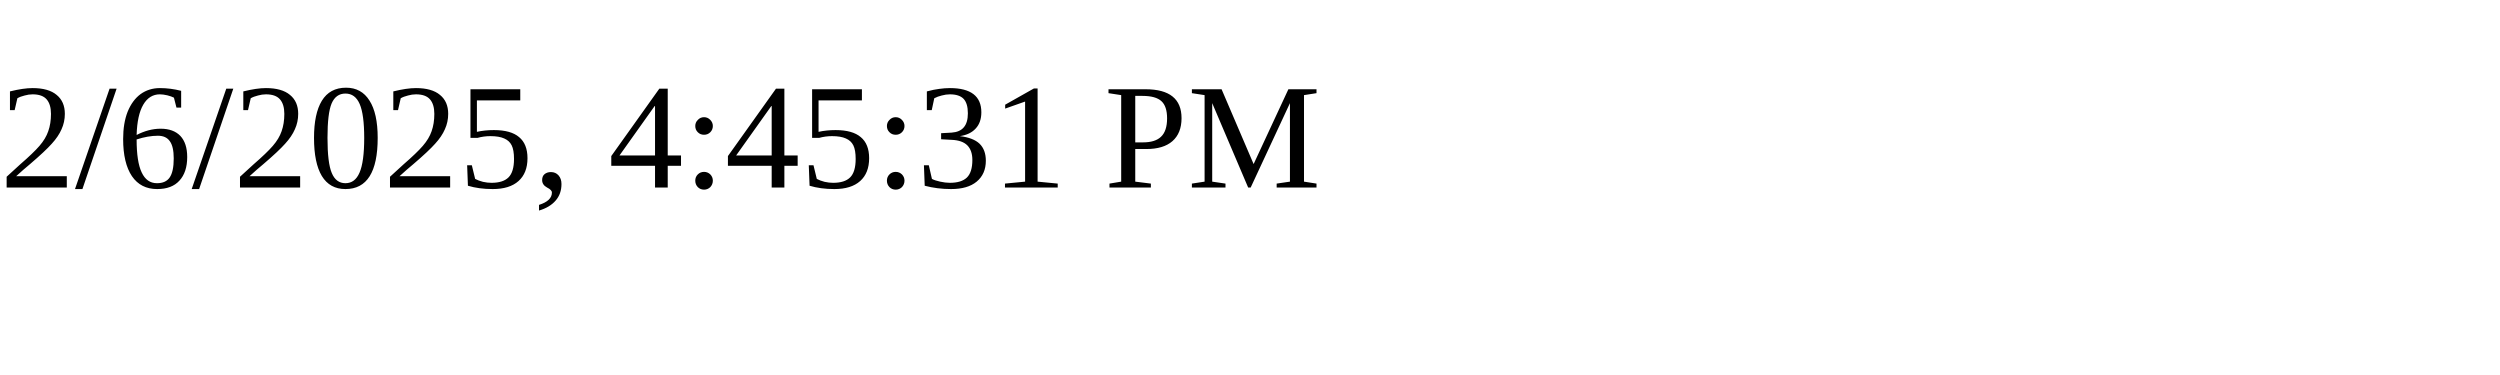
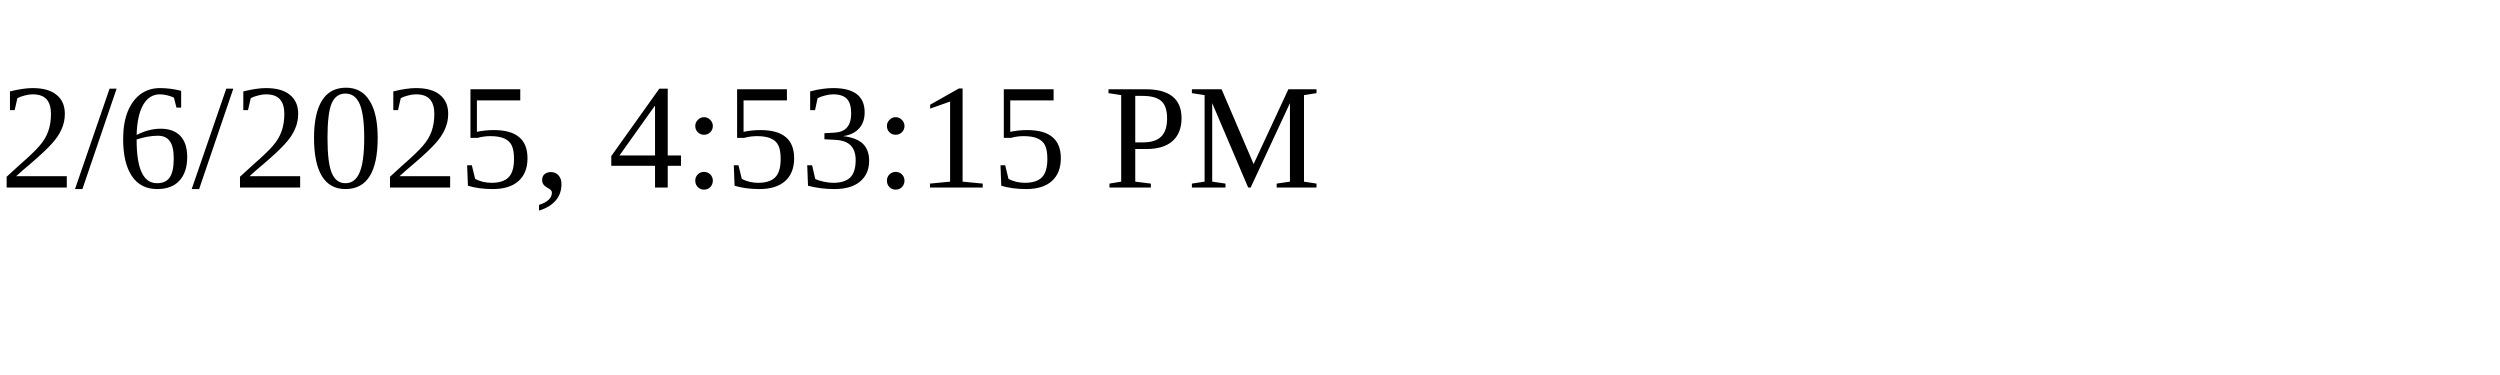
<svg xmlns="http://www.w3.org/2000/svg" height="30" width="200">
-   <text x="0" y="15">2/6/2025, 4:45:31 PM</text>
+   <text x="0" y="15">2/6/2025, 4:53:15 PM</text>
</svg>
